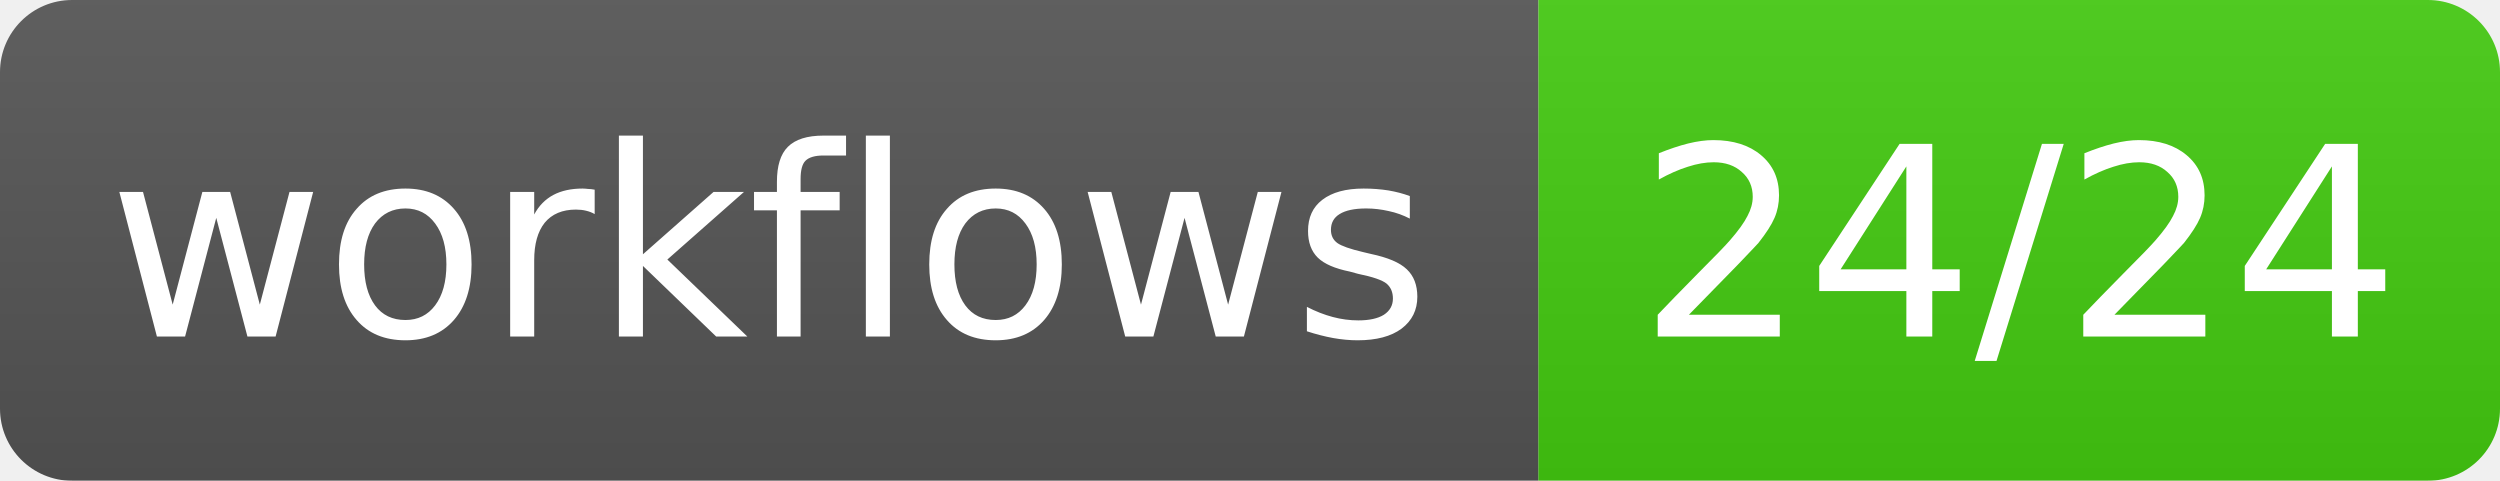
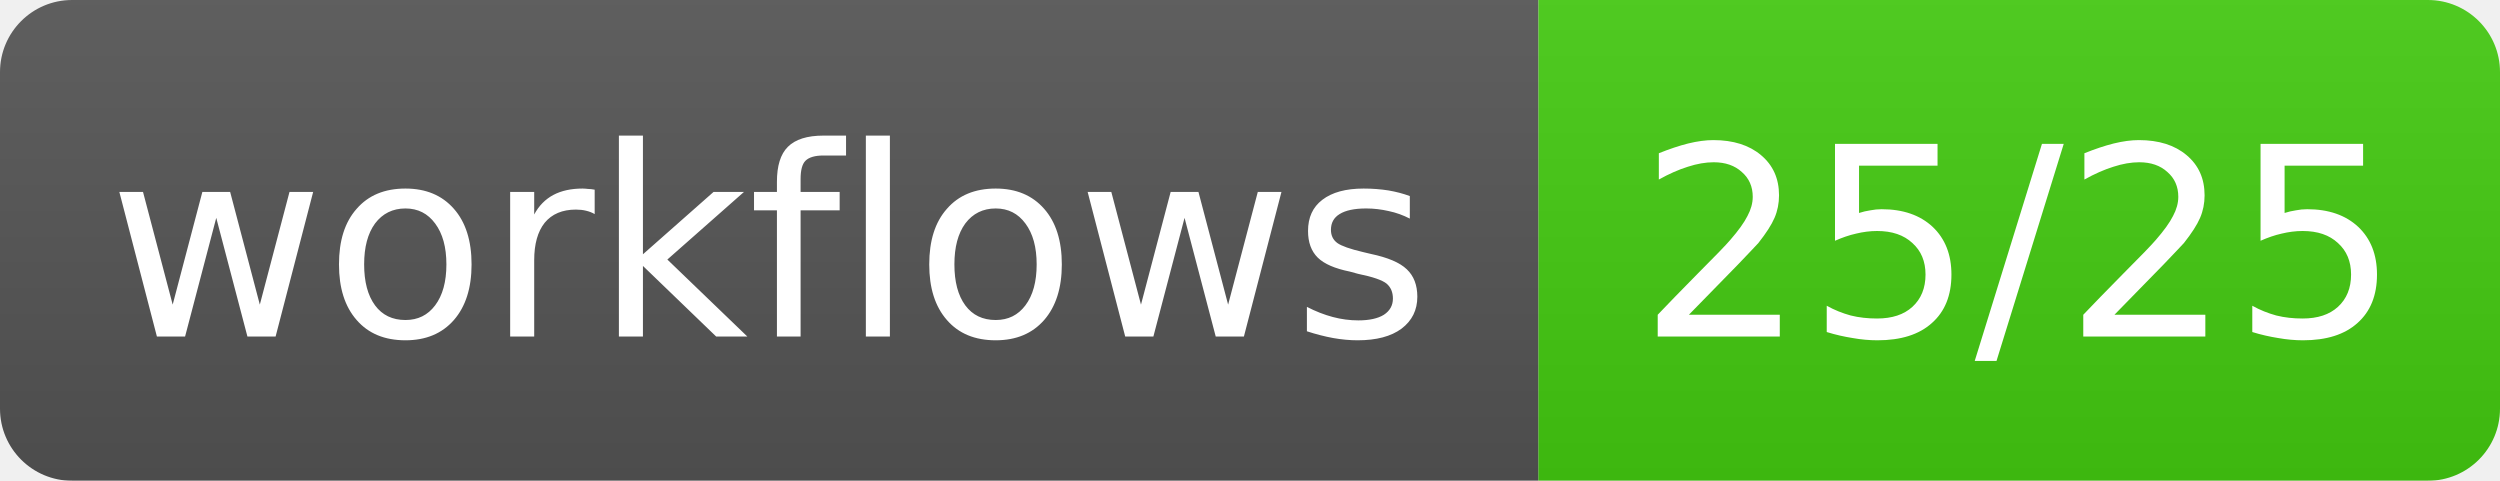
- <svg xmlns="http://www.w3.org/2000/svg" width="104" height="20" role="img" aria-label="workflows: 24/24">
+ <svg xmlns="http://www.w3.org/2000/svg" width="104" height="20" role="img" aria-label="workflows: 25/25">
  <linearGradient id="s" x2="0" y2="100%">
    <stop offset="0" stop-color="#bbb" stop-opacity=".1" />
    <stop offset="1" stop-opacity=".1" />
  </linearGradient>
  <mask id="m">
    <rect width="104" height="20" rx="3" fill="#fff" />
  </mask>
  <g mask="url(#m)">
    <rect width="64" height="20" fill="#555" />
    <rect x="64" width="40" height="20" fill="#4c1" />
    <rect width="104" height="20" fill="url(#s)" />
  </g>
  <g fill="#fff" text-anchor="middle" font-family="Verdana,Geneva,DejaVu Sans,sans-serif" font-size="11">
    <text x="32.0" y="14">workflows</text>
-     <text x="84.0" y="14">24/24</text>
+     <text x="84.0" y="14">25/25</text>
  </g>
</svg>
